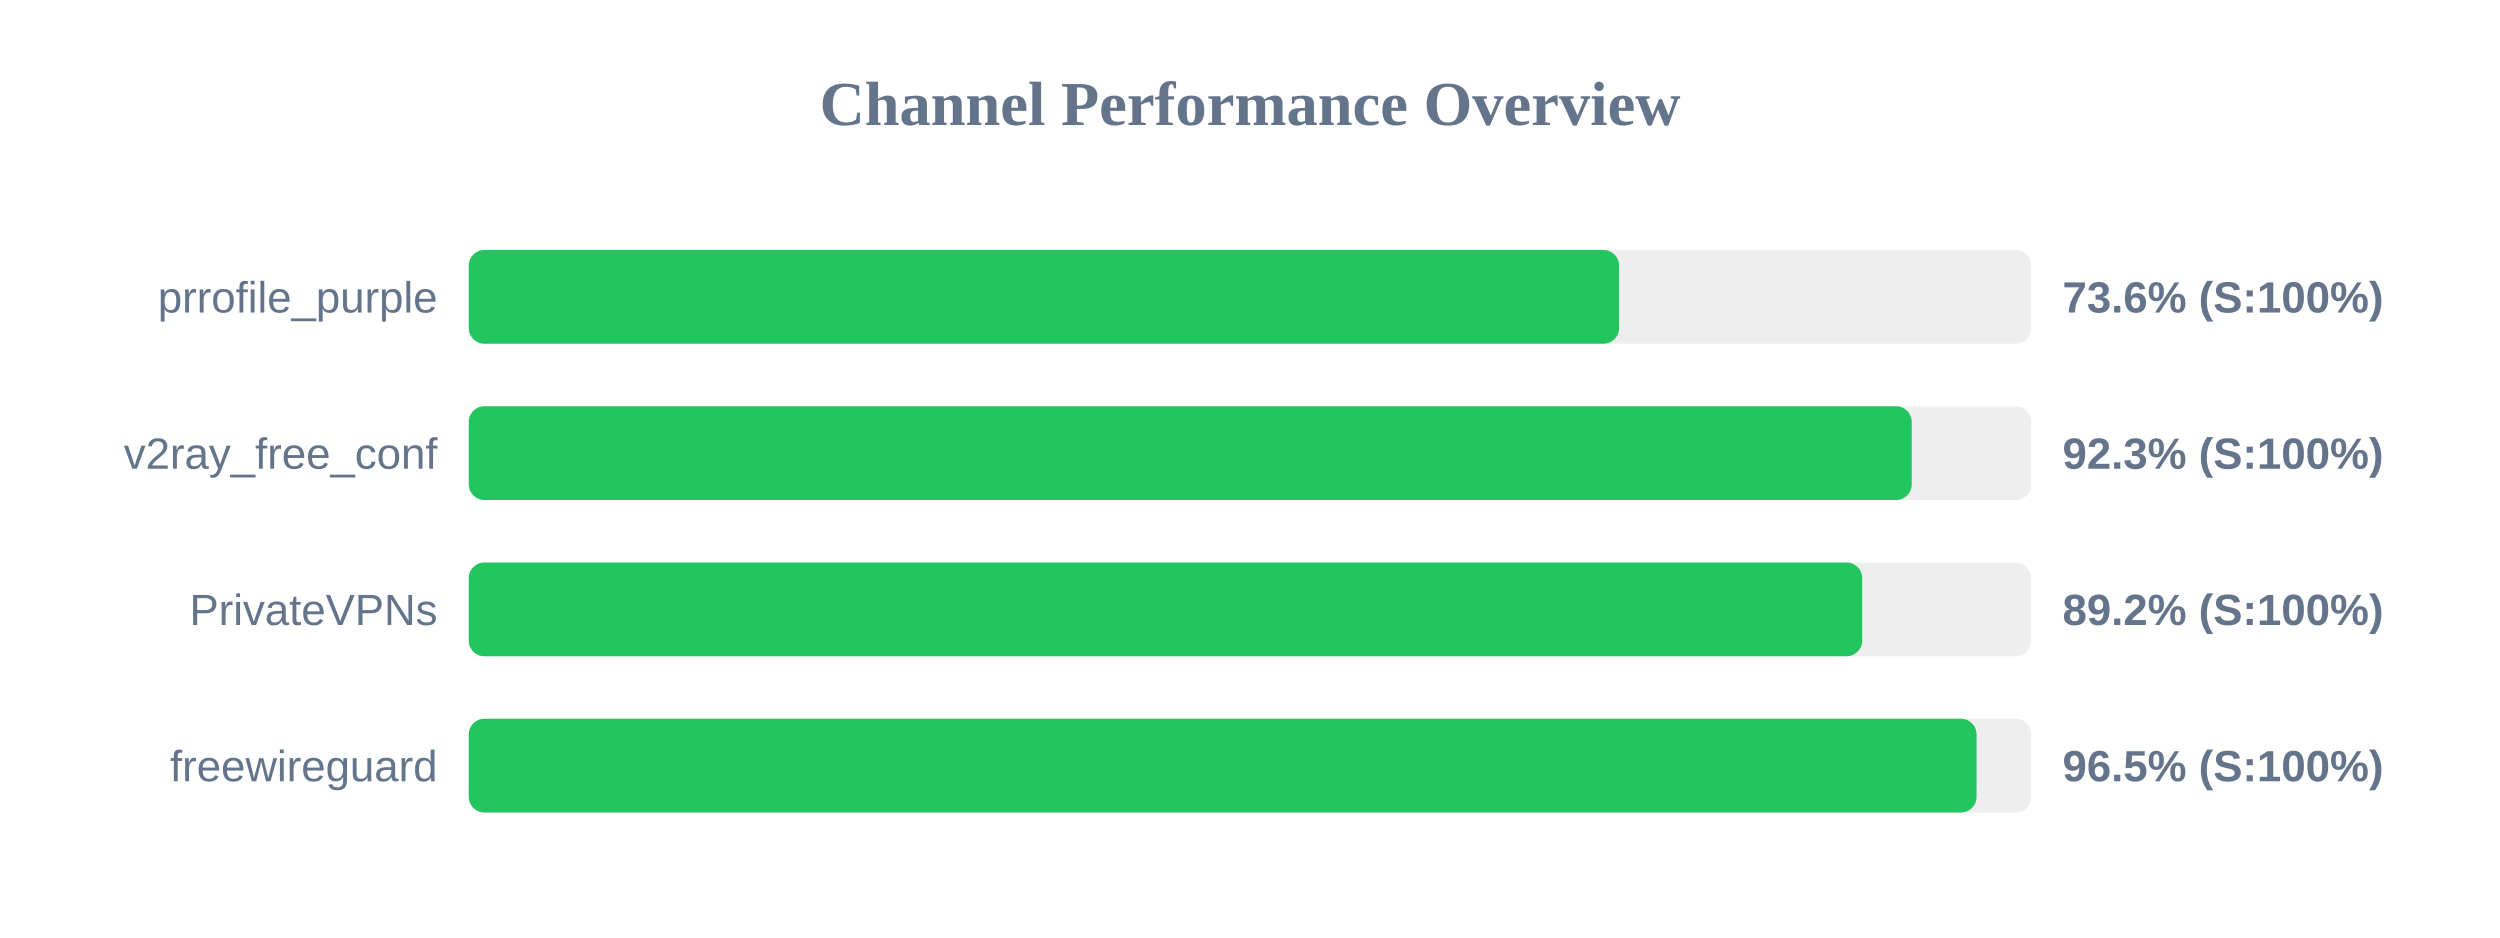
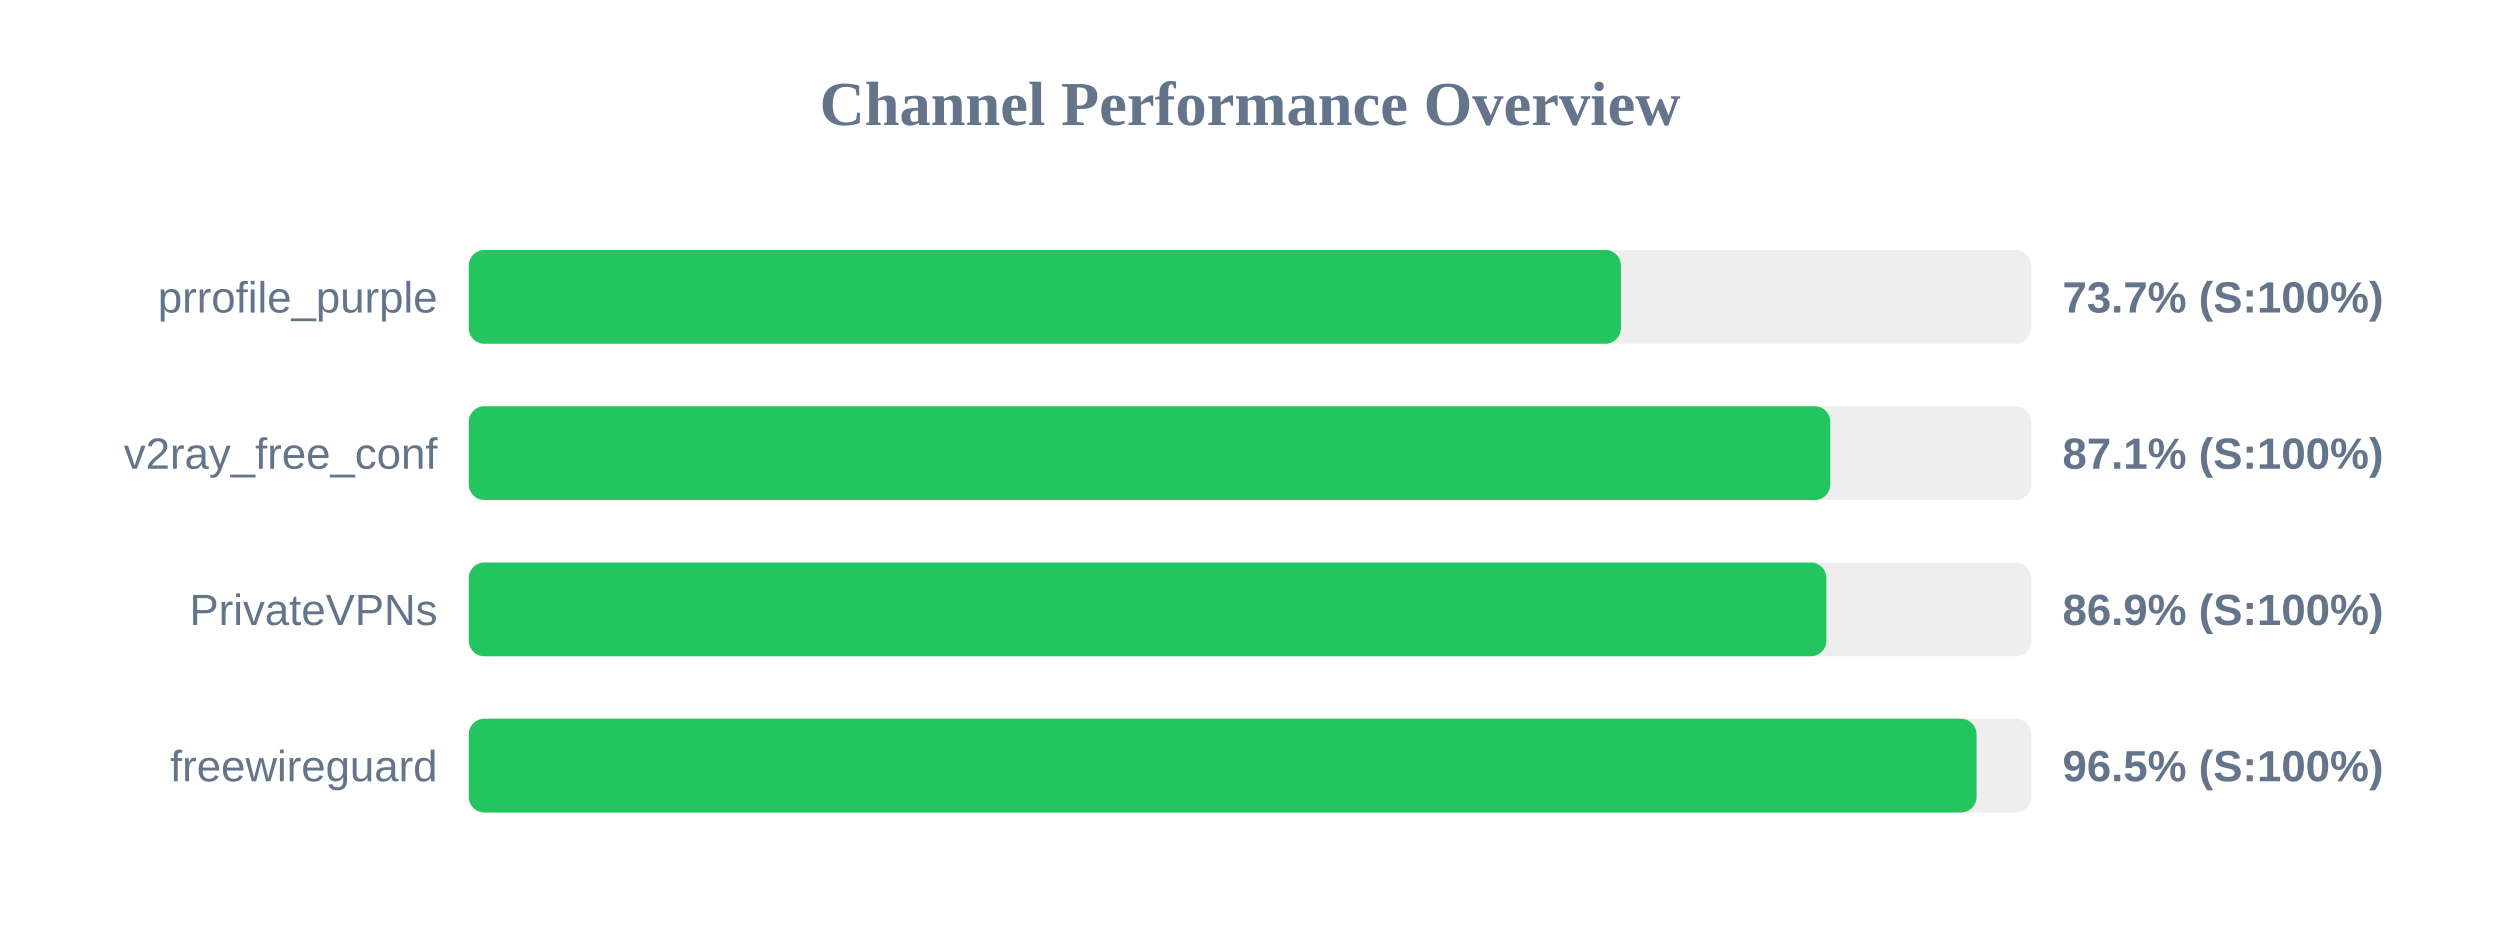
<svg xmlns="http://www.w3.org/2000/svg" width="800" height="300" version="1.1">
  <style>
        .row { font: 14px Arial; fill: #64748b; }
        .score { font: bold 14px Arial; fill: #64748b; }
    </style>
  <text x="400" y="40" text-anchor="middle" font-size="20px" font-weight="bold" fill="#64748b">Channel Performance Overview</text>
  <rect x="150" y="80" width="500" height="30" fill="#eee" rx="5" />
-   <rect x="150" y="80" width="368.1" height="30" fill="#22c55e" rx="5" />
+   <rect x="150" y="80" width="368.7" height="30" fill="#22c55e" rx="5" />
  <text x="140" y="100" text-anchor="end" class="row">prrofile_purple</text>
-   <text x="660" y="100" text-anchor="start" class="score">73.6% (S:100%)</text>
+   <text x="660" y="100" text-anchor="start" class="score">73.7% (S:100%)</text>
  <rect x="150" y="130" width="500" height="30" fill="#eee" rx="5" />
-   <rect x="150" y="130" width="461.75" height="30" fill="#22c55e" rx="5" />
+   <rect x="150" y="130" width="435.7" height="30" fill="#22c55e" rx="5" />
  <text x="140" y="150" text-anchor="end" class="row">v2ray_free_conf</text>
-   <text x="660" y="150" text-anchor="start" class="score">92.3% (S:100%)</text>
+   <text x="660" y="150" text-anchor="start" class="score">87.1% (S:100%)</text>
  <rect x="150" y="180" width="500" height="30" fill="#eee" rx="5" />
-   <rect x="150" y="180" width="445.9" height="30" fill="#22c55e" rx="5" />
+   <rect x="150" y="180" width="434.45" height="30" fill="#22c55e" rx="5" />
  <text x="140" y="200" text-anchor="end" class="row">PrivateVPNs</text>
-   <text x="660" y="200" text-anchor="start" class="score">89.2% (S:100%)</text>
+   <text x="660" y="200" text-anchor="start" class="score">86.9% (S:100%)</text>
  <rect x="150" y="230" width="500" height="30" fill="#eee" rx="5" />
  <rect x="150" y="230" width="482.5" height="30" fill="#22c55e" rx="5" />
  <text x="140" y="250" text-anchor="end" class="row">freewireguard</text>
  <text x="660" y="250" text-anchor="start" class="score">96.5% (S:100%)</text>
</svg>
